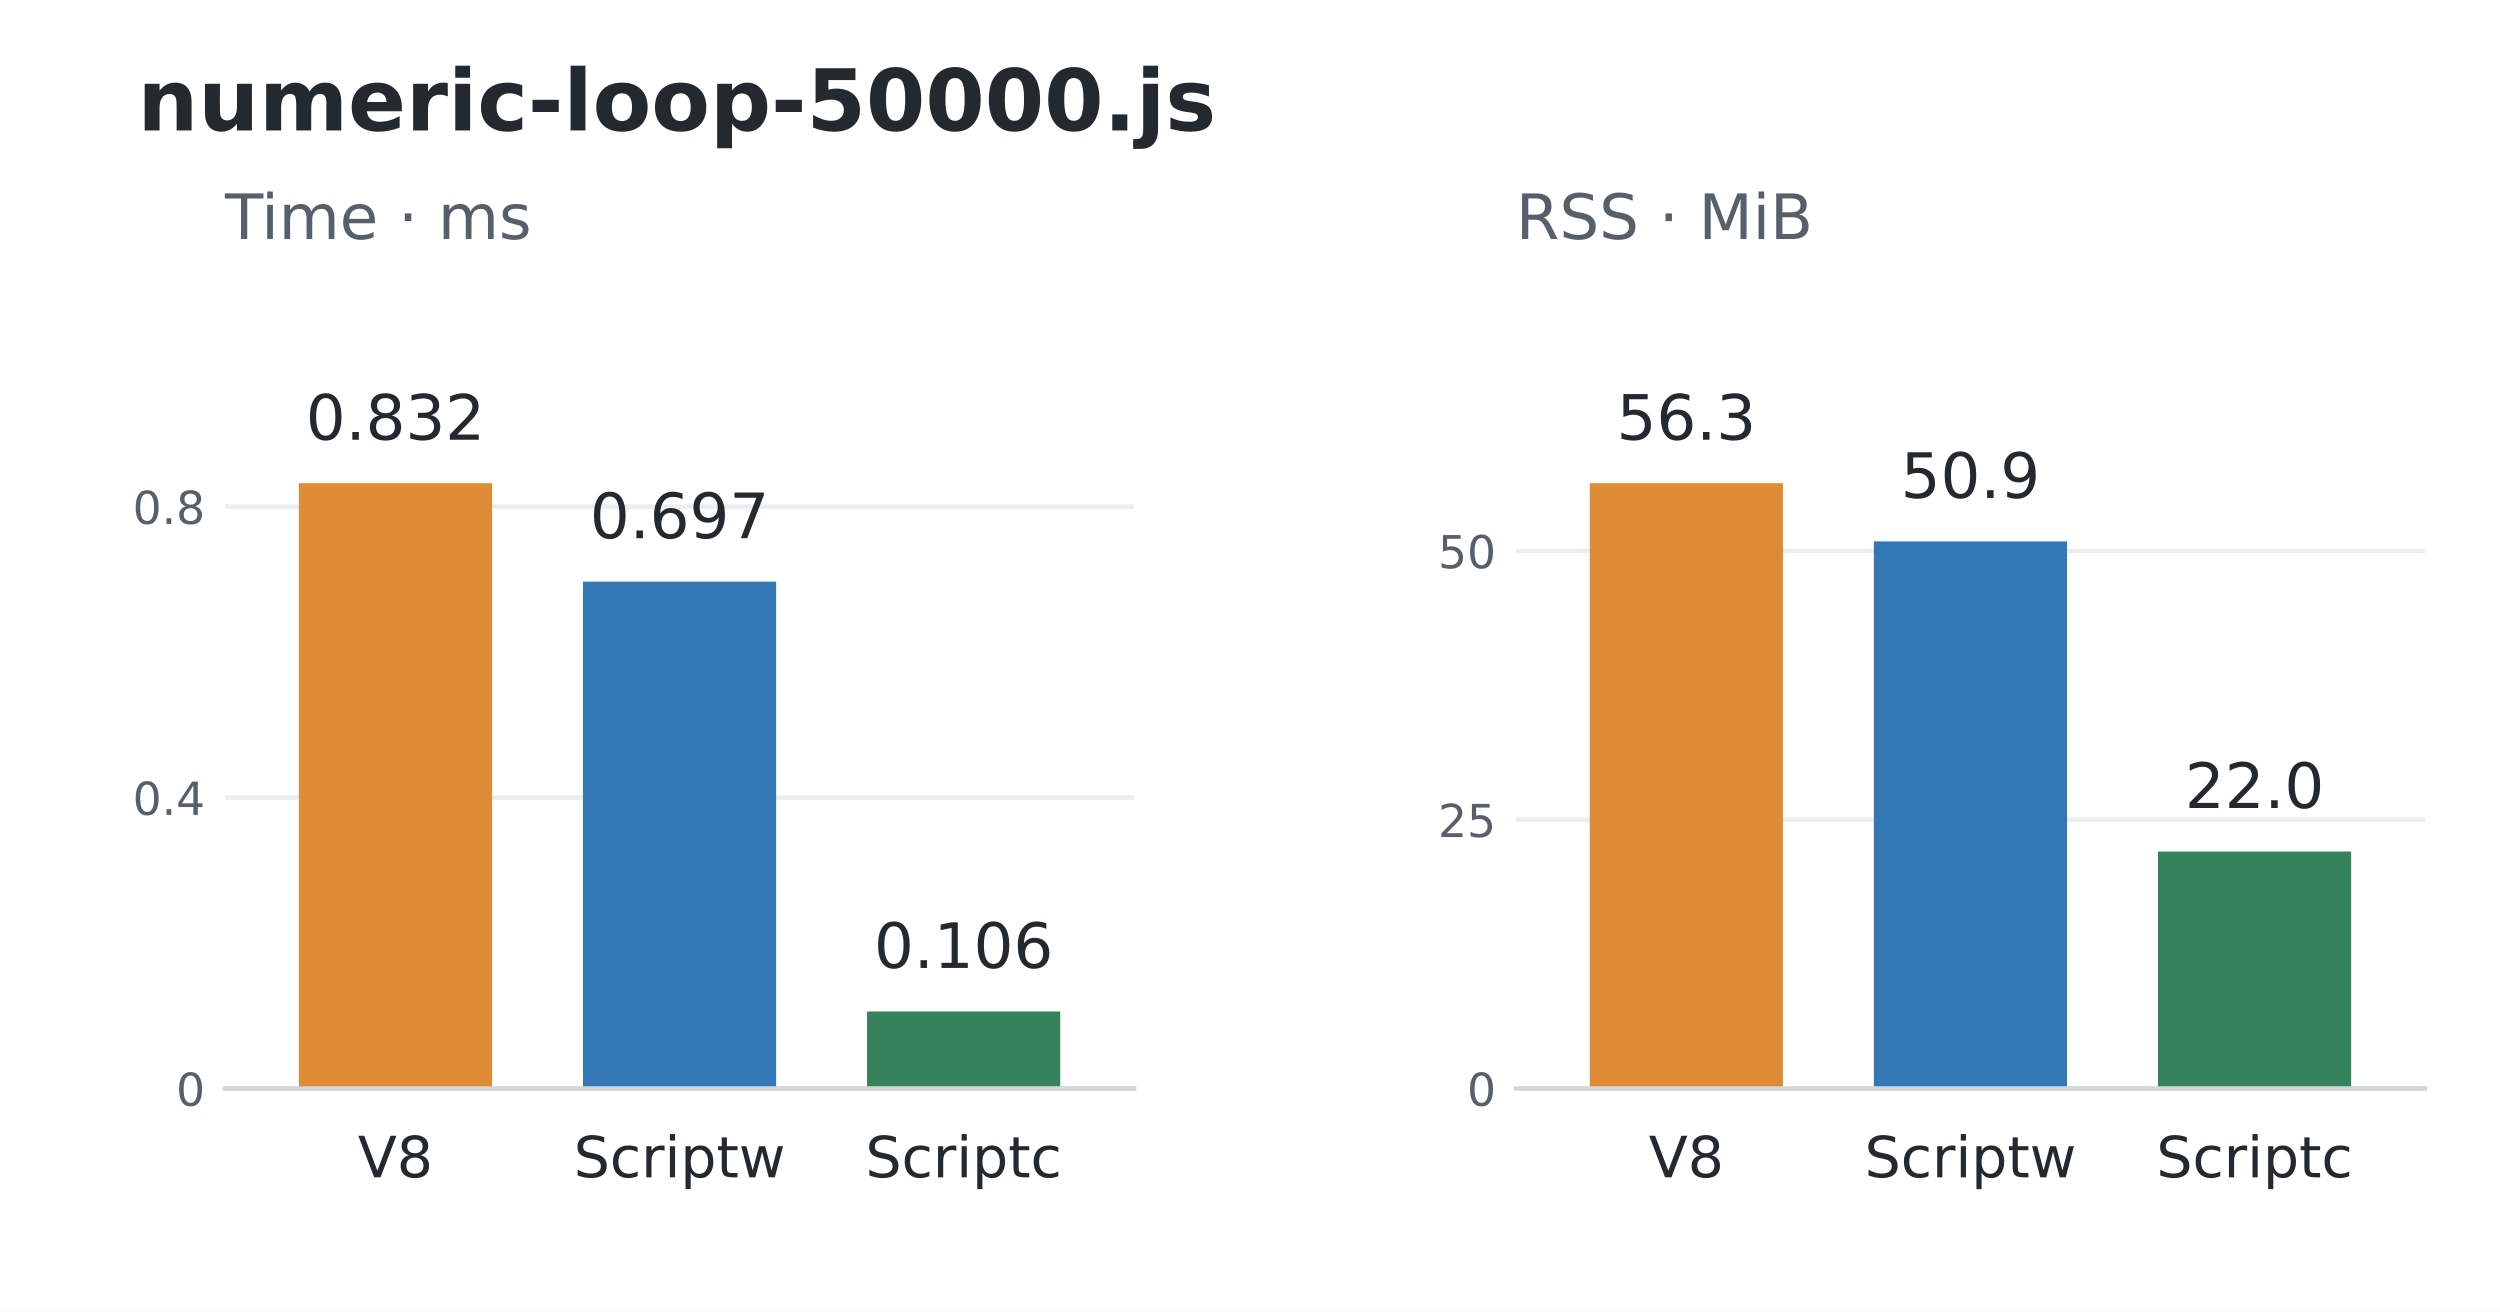
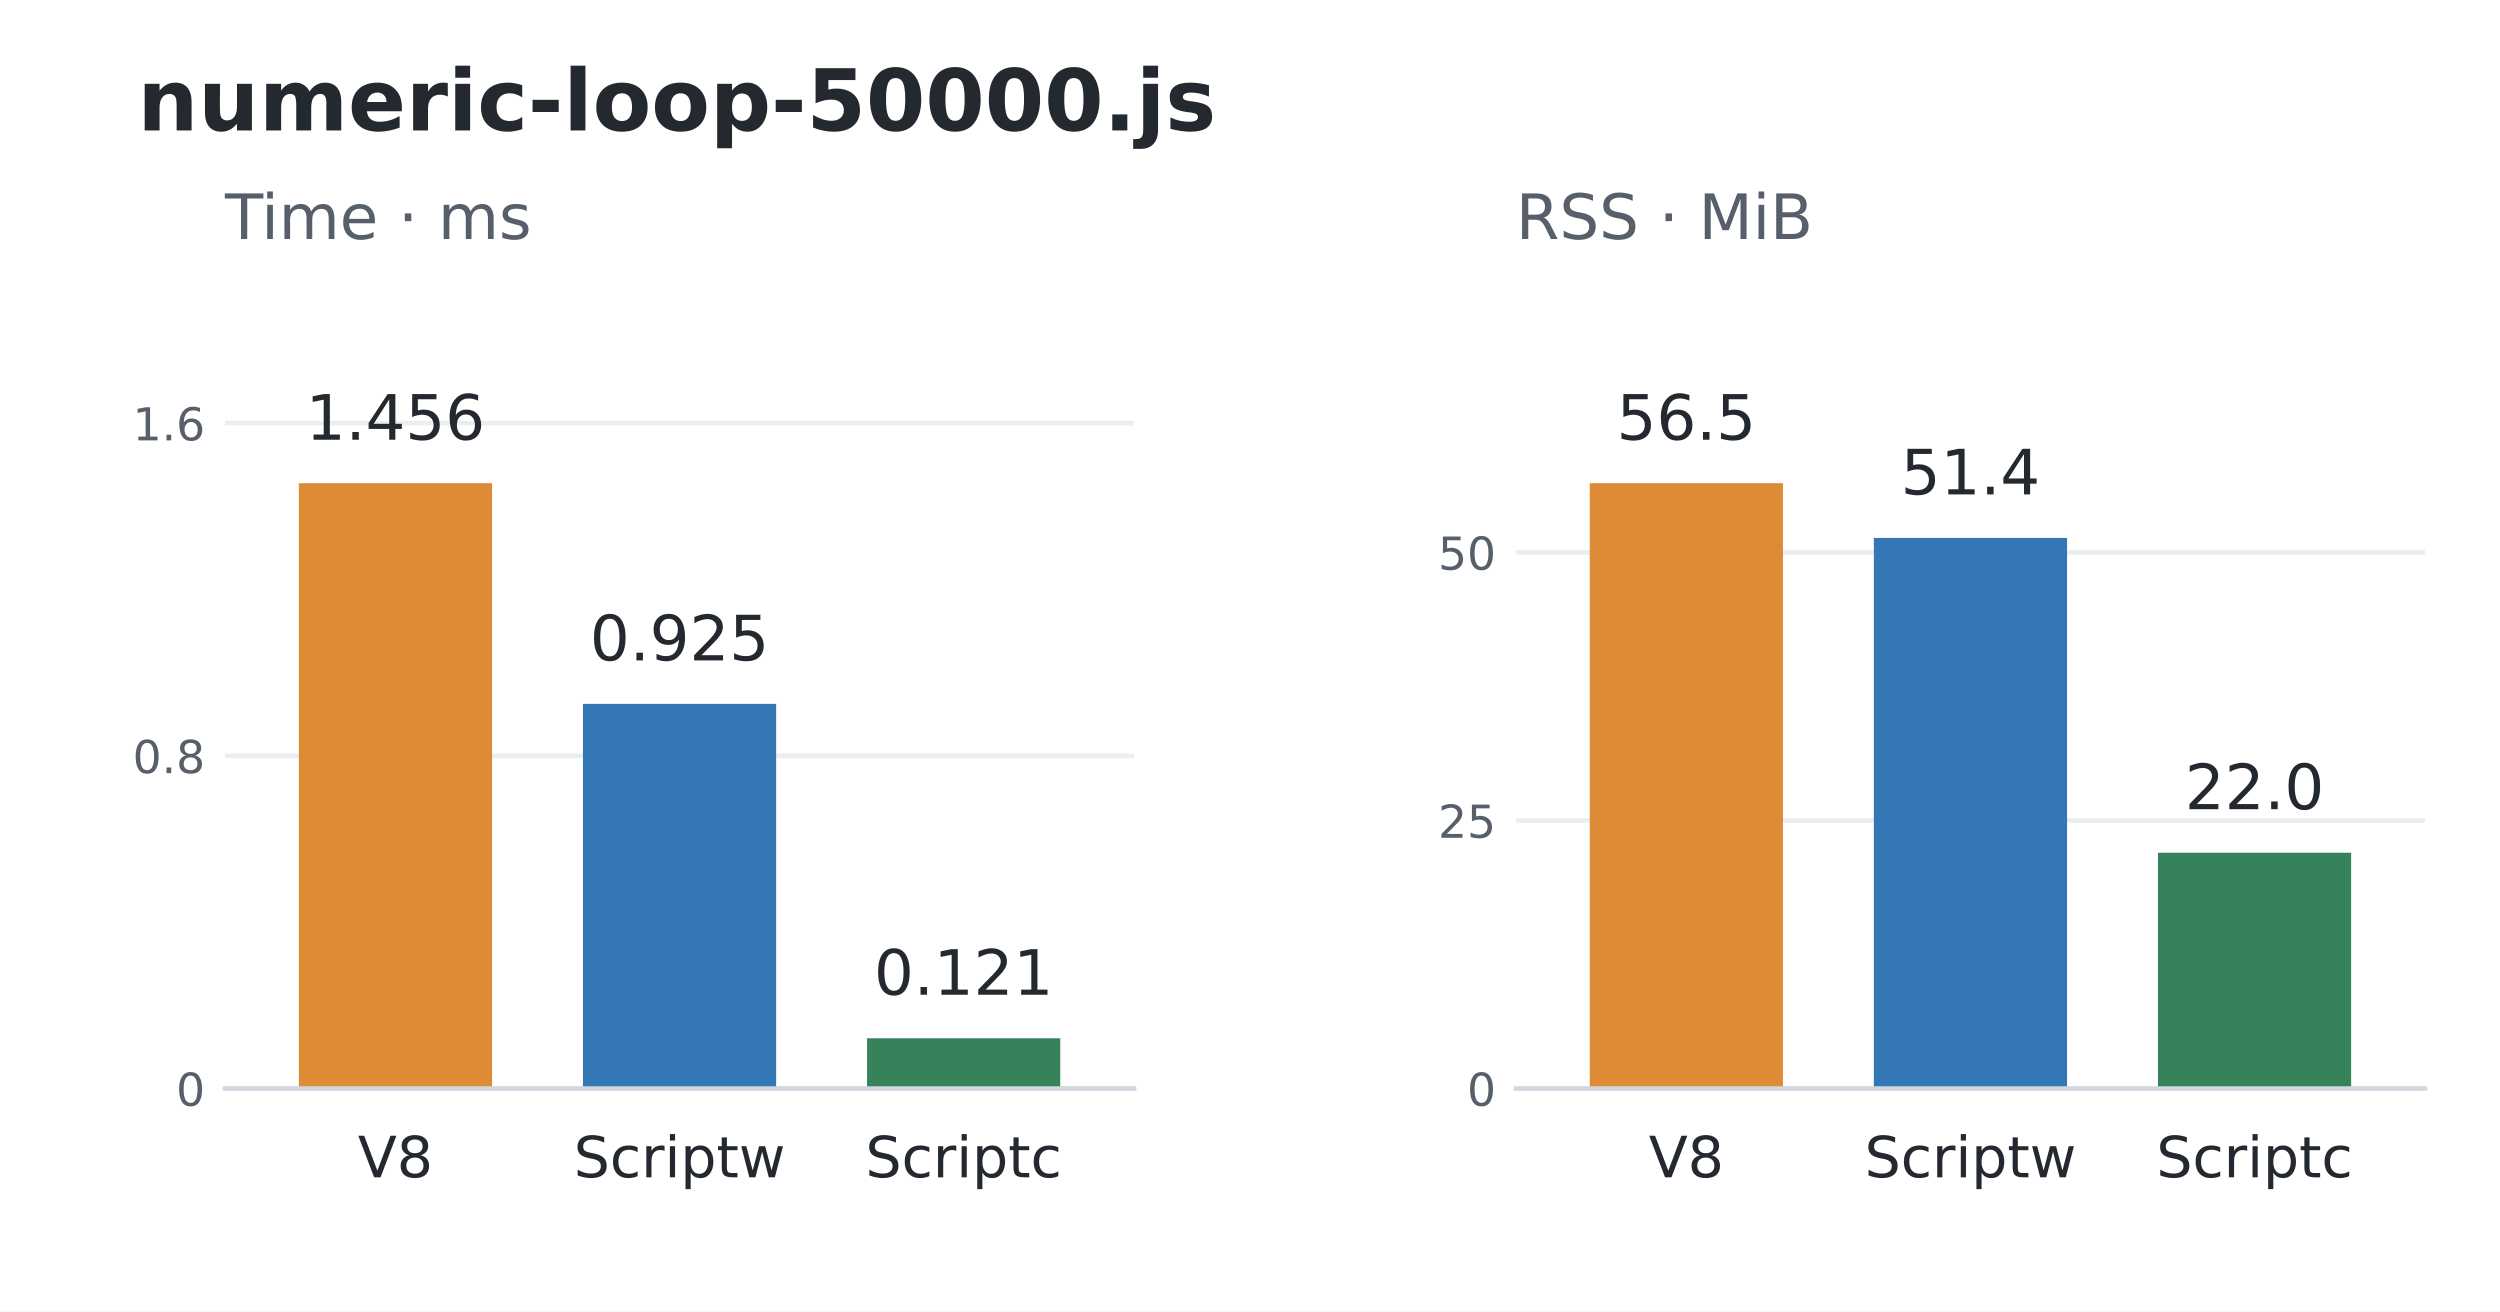
<svg xmlns="http://www.w3.org/2000/svg" width="439.2pt" height="230.4pt" viewBox="0 0 439.2 230.4" version="1.1">
  <defs>
    <style type="text/css">*{stroke-linejoin: round; stroke-linecap: butt}</style>
  </defs>
  <g id="figure_1">
    <g id="patch_1">
      <path d="M 0 230.4 L 439.2 230.4 L 439.2 0 L 0 0 z " style="fill: #ffffff" />
    </g>
    <g id="axes_1">
      <g id="patch_2">
        <path d="M 39.528 191.232 L 199.237 191.232 L 199.237 52.992 L 39.528 52.992 z " style="fill: #ffffff" />
      </g>
      <g id="matplotlib.axis_1">
        <g id="xtick_1">
          <g id="line2d_1" />
          <g id="text_1">
            <text style="font-size: 10px; font-family: 'DejaVu Sans'; text-anchor: middle; fill: #24292f" x="69.473" y="206.83" transform="rotate(-0 69.47346 206.8297)">V8</text>
          </g>
        </g>
        <g id="xtick_2">
          <g id="line2d_2" />
          <g id="text_2">
            <text style="font-size: 10px; font-family: 'DejaVu Sans'; text-anchor: middle; fill: #24292f" x="119.383" y="206.83" transform="rotate(-0 119.3825 206.8304)">Scriptw</text>
          </g>
        </g>
        <g id="xtick_3">
          <g id="line2d_3" />
          <g id="text_3">
            <text style="font-size: 10px; font-family: 'DejaVu Sans'; text-anchor: middle; fill: #24292f" x="169.292" y="206.83" transform="rotate(-0 169.2916 206.8304)">Scriptc</text>
          </g>
        </g>
      </g>
      <g id="matplotlib.axis_2">
        <g id="ytick_1">
          <g id="line2d_4">
            <path d="M 39.528 191.232 L 199.237 191.232 " clip-path="url(#p648741f3fb)" style="fill: none; stroke: #eaeef2; stroke-width: 0.8; stroke-linecap: square" />
          </g>
          <g id="line2d_5" />
          <g id="text_4">
            <text style="font-size: 8px; font-family: 'DejaVu Sans'; text-anchor: end; fill: #57606a" x="36.028" y="194.271" transform="rotate(-0 36.028 194.2711)">0</text>
          </g>
        </g>
        <g id="ytick_2">
          <g id="line2d_6">
-             <path d="M 39.528 140.118 L 199.237 140.118 " clip-path="url(#p648741f3fb)" style="fill: none; stroke: #eaeef2; stroke-width: 0.8; stroke-linecap: square" />
+             <path d="M 39.528 132.785 L 199.237 132.785 " clip-path="url(#p648741f3fb)" style="fill: none; stroke: #eaeef2; stroke-width: 0.8; stroke-linecap: square" />
          </g>
          <g id="line2d_7" />
          <g id="text_5">
-             <text style="font-size: 8px; font-family: 'DejaVu Sans'; text-anchor: end; fill: #57606a" x="36.028" y="143.157" transform="rotate(-0 36.028 143.1572)">0.4</text>
+             <text style="font-size: 8px; font-family: 'DejaVu Sans'; text-anchor: end; fill: #57606a" x="36.028" y="135.824" transform="rotate(-0 36.028 135.8237)">0.8</text>
          </g>
        </g>
        <g id="ytick_3">
          <g id="line2d_8">
-             <path d="M 39.528 89.004 L 199.237 89.004 " clip-path="url(#p648741f3fb)" style="fill: none; stroke: #eaeef2; stroke-width: 0.8; stroke-linecap: square" />
+             <path d="M 39.528 74.337 L 199.237 74.337 " clip-path="url(#p648741f3fb)" style="fill: none; stroke: #eaeef2; stroke-width: 0.8; stroke-linecap: square" />
          </g>
          <g id="line2d_9" />
          <g id="text_6">
-             <text style="font-size: 8px; font-family: 'DejaVu Sans'; text-anchor: end; fill: #57606a" x="36.028" y="92.043" transform="rotate(-0 36.028 92.04324)">0.8</text>
+             <text style="font-size: 8px; font-family: 'DejaVu Sans'; text-anchor: end; fill: #57606a" x="36.028" y="77.376" transform="rotate(-0 36.028 77.37643)">1.6</text>
          </g>
        </g>
      </g>
      <g id="patch_3">
        <path d="M 52.504 191.232 L 86.443 191.232 L 86.443 84.894 L 52.504 84.894 z " clip-path="url(#p648741f3fb)" style="fill: #de8b36" />
      </g>
      <g id="patch_4">
-         <path d="M 102.413 191.232 L 136.352 191.232 L 136.352 102.188 L 102.413 102.188 z " clip-path="url(#p648741f3fb)" style="fill: #3378b5" />
+         <path d="M 102.413 191.232 L 136.352 191.232 L 136.352 123.658 L 102.413 123.658 z " clip-path="url(#p648741f3fb)" style="fill: #3378b5" />
      </g>
      <g id="patch_5">
-         <path d="M 152.323 191.232 L 186.261 191.232 L 186.261 177.691 L 152.323 177.691 z " clip-path="url(#p648741f3fb)" style="fill: #36835b" />
+         <path d="M 152.323 191.232 L 186.261 191.232 L 186.261 182.399 L 152.323 182.399 z " clip-path="url(#p648741f3fb)" style="fill: #36835b" />
      </g>
      <g id="patch_6">
        <path d="M 39.528 191.232 L 199.237 191.232 " style="fill: none; stroke: #d0d7de; stroke-width: 0.8; stroke-linejoin: miter; stroke-linecap: square" />
      </g>
      <g id="text_7">
-         <text style="font-size: 11px; font-family: 'DejaVu Sans'; text-anchor: middle; fill: #24292f" x="69.473" y="77.251" transform="rotate(-0 69.47346 77.25096)">0.832</text>
+         <text style="font-size: 11px; font-family: 'DejaVu Sans'; text-anchor: middle; fill: #24292f" x="69.473" y="77.251" transform="rotate(-0 69.47346 77.25096)">1.456</text>
      </g>
      <g id="text_8">
-         <text style="font-size: 11px; font-family: 'DejaVu Sans'; text-anchor: middle; fill: #24292f" x="119.383" y="94.545" transform="rotate(-0 119.3825 94.54529)">0.697</text>
+         <text style="font-size: 11px; font-family: 'DejaVu Sans'; text-anchor: middle; fill: #24292f" x="119.383" y="116.015" transform="rotate(-0 119.3825 116.015)">0.925</text>
      </g>
      <g id="text_9">
-         <text style="font-size: 11px; font-family: 'DejaVu Sans'; text-anchor: middle; fill: #24292f" x="169.292" y="170.048" transform="rotate(-0 169.2916 170.0483)">0.106</text>
+         <text style="font-size: 11px; font-family: 'DejaVu Sans'; text-anchor: middle; fill: #24292f" x="169.292" y="174.757" transform="rotate(-0 169.2916 174.7568)">0.121</text>
      </g>
      <g id="text_10">
        <text style="font-size: 11px; font-family: 'DejaVu Sans'; text-anchor: start; fill: #57606a" x="39.528" y="41.992" transform="rotate(-0 39.528 41.992)">Time · ms</text>
      </g>
    </g>
    <g id="axes_2">
      <g id="patch_7">
        <path d="M 266.315 191.232 L 426.024 191.232 L 426.024 52.992 L 266.315 52.992 z " style="fill: #ffffff" />
      </g>
      <g id="matplotlib.axis_3">
        <g id="xtick_4">
          <g id="line2d_10" />
          <g id="text_11">
            <text style="font-size: 10px; font-family: 'DejaVu Sans'; text-anchor: middle; fill: #24292f" x="296.26" y="206.83" transform="rotate(-0 296.2604 206.8297)">V8</text>
          </g>
        </g>
        <g id="xtick_5">
          <g id="line2d_11" />
          <g id="text_12">
            <text style="font-size: 10px; font-family: 'DejaVu Sans'; text-anchor: middle; fill: #24292f" x="346.169" y="206.83" transform="rotate(-0 346.1695 206.8304)">Scriptw</text>
          </g>
        </g>
        <g id="xtick_6">
          <g id="line2d_12" />
          <g id="text_13">
            <text style="font-size: 10px; font-family: 'DejaVu Sans'; text-anchor: middle; fill: #24292f" x="396.079" y="206.83" transform="rotate(-0 396.0785 206.8304)">Scriptc</text>
          </g>
        </g>
      </g>
      <g id="matplotlib.axis_4">
        <g id="ytick_4">
          <g id="line2d_13">
            <path d="M 266.315 191.232 L 426.024 191.232 " clip-path="url(#pf3a1462166)" style="fill: none; stroke: #eaeef2; stroke-width: 0.8; stroke-linecap: square" />
          </g>
          <g id="line2d_14" />
          <g id="text_14">
            <text style="font-size: 8px; font-family: 'DejaVu Sans'; text-anchor: end; fill: #57606a" x="262.815" y="194.271" transform="rotate(-0 262.8149 194.2711)">0</text>
          </g>
        </g>
        <g id="ytick_5">
          <g id="line2d_15">
-             <path d="M 266.315 144.01 L 426.024 144.01 " clip-path="url(#pf3a1462166)" style="fill: none; stroke: #eaeef2; stroke-width: 0.8; stroke-linecap: square" />
+             <path d="M 266.315 144.142 L 426.024 144.142 " clip-path="url(#pf3a1462166)" style="fill: none; stroke: #eaeef2; stroke-width: 0.8; stroke-linecap: square" />
          </g>
          <g id="line2d_16" />
          <g id="text_15">
-             <text style="font-size: 8px; font-family: 'DejaVu Sans'; text-anchor: end; fill: #57606a" x="262.815" y="147.049" transform="rotate(-0 262.8149 147.0489)">25</text>
+             <text style="font-size: 8px; font-family: 'DejaVu Sans'; text-anchor: end; fill: #57606a" x="262.815" y="147.181" transform="rotate(-0 262.8149 147.1812)">25</text>
          </g>
        </g>
        <g id="ytick_6">
          <g id="line2d_17">
-             <path d="M 266.315 96.788 L 426.024 96.788 " clip-path="url(#pf3a1462166)" style="fill: none; stroke: #eaeef2; stroke-width: 0.8; stroke-linecap: square" />
+             <path d="M 266.315 97.052 L 426.024 97.052 " clip-path="url(#pf3a1462166)" style="fill: none; stroke: #eaeef2; stroke-width: 0.8; stroke-linecap: square" />
          </g>
          <g id="line2d_18" />
          <g id="text_16">
-             <text style="font-size: 8px; font-family: 'DejaVu Sans'; text-anchor: end; fill: #57606a" x="262.815" y="99.827" transform="rotate(-0 262.8149 99.82669)">50</text>
+             <text style="font-size: 8px; font-family: 'DejaVu Sans'; text-anchor: end; fill: #57606a" x="262.815" y="100.091" transform="rotate(-0 262.8149 100.0913)">50</text>
          </g>
        </g>
      </g>
      <g id="patch_8">
        <path d="M 279.291 191.232 L 313.229 191.232 L 313.229 84.894 L 279.291 84.894 z " clip-path="url(#pf3a1462166)" style="fill: #de8b36" />
      </g>
      <g id="patch_9">
-         <path d="M 329.2 191.232 L 363.139 191.232 L 363.139 95.116 L 329.2 95.116 z " clip-path="url(#pf3a1462166)" style="fill: #3378b5" />
+         <path d="M 329.2 191.232 L 363.139 191.232 L 363.139 94.503 L 329.2 94.503 z " clip-path="url(#pf3a1462166)" style="fill: #3378b5" />
      </g>
      <g id="patch_10">
-         <path d="M 379.109 191.232 L 413.048 191.232 L 413.048 149.592 L 379.109 149.592 z " clip-path="url(#pf3a1462166)" style="fill: #36835b" />
+         <path d="M 379.109 191.232 L 413.048 191.232 L 413.048 149.808 L 379.109 149.808 z " clip-path="url(#pf3a1462166)" style="fill: #36835b" />
      </g>
      <g id="patch_11">
        <path d="M 266.315 191.232 L 426.024 191.232 " style="fill: none; stroke: #d0d7de; stroke-width: 0.8; stroke-linejoin: miter; stroke-linecap: square" />
      </g>
      <g id="text_17">
-         <text style="font-size: 11px; font-family: 'DejaVu Sans'; text-anchor: middle; fill: #24292f" x="296.26" y="77.251" transform="rotate(-0 296.2604 77.25096)">56.3</text>
+         <text style="font-size: 11px; font-family: 'DejaVu Sans'; text-anchor: middle; fill: #24292f" x="296.26" y="77.251" transform="rotate(-0 296.2604 77.25096)">56.5</text>
      </g>
      <g id="text_18">
-         <text style="font-size: 11px; font-family: 'DejaVu Sans'; text-anchor: middle; fill: #24292f" x="346.169" y="87.474" transform="rotate(-0 346.1695 87.47383)">50.9</text>
+         <text style="font-size: 11px; font-family: 'DejaVu Sans'; text-anchor: middle; fill: #24292f" x="346.169" y="86.86" transform="rotate(-0 346.1695 86.86023)">51.4</text>
      </g>
      <g id="text_19">
-         <text style="font-size: 11px; font-family: 'DejaVu Sans'; text-anchor: middle; fill: #24292f" x="396.079" y="141.949" transform="rotate(-0 396.0785 141.949)">22.0</text>
+         <text style="font-size: 11px; font-family: 'DejaVu Sans'; text-anchor: middle; fill: #24292f" x="396.079" y="142.165" transform="rotate(-0 396.0785 142.1651)">22.0</text>
      </g>
      <g id="text_20">
        <text style="font-size: 11px; font-family: 'DejaVu Sans'; text-anchor: start; fill: #57606a" x="266.315" y="41.992" transform="rotate(-0 266.3149 41.992)">RSS · MiB</text>
      </g>
    </g>
    <g id="text_21">
      <text style="font-weight: 700; font-size: 15px; font-family: 'DejaVu Sans'; text-anchor: start; fill: #24292f" x="24.156" y="22.918" transform="rotate(-0 24.156 22.91766)">numeric-loop-50000.js</text>
    </g>
  </g>
  <defs>
    <clipPath id="p648741f3fb">
      <rect x="39.528" y="52.992" width="159.709" height="138.24" />
    </clipPath>
    <clipPath id="pf3a1462166">
      <rect x="266.315" y="52.992" width="159.709" height="138.24" />
    </clipPath>
  </defs>
</svg>
